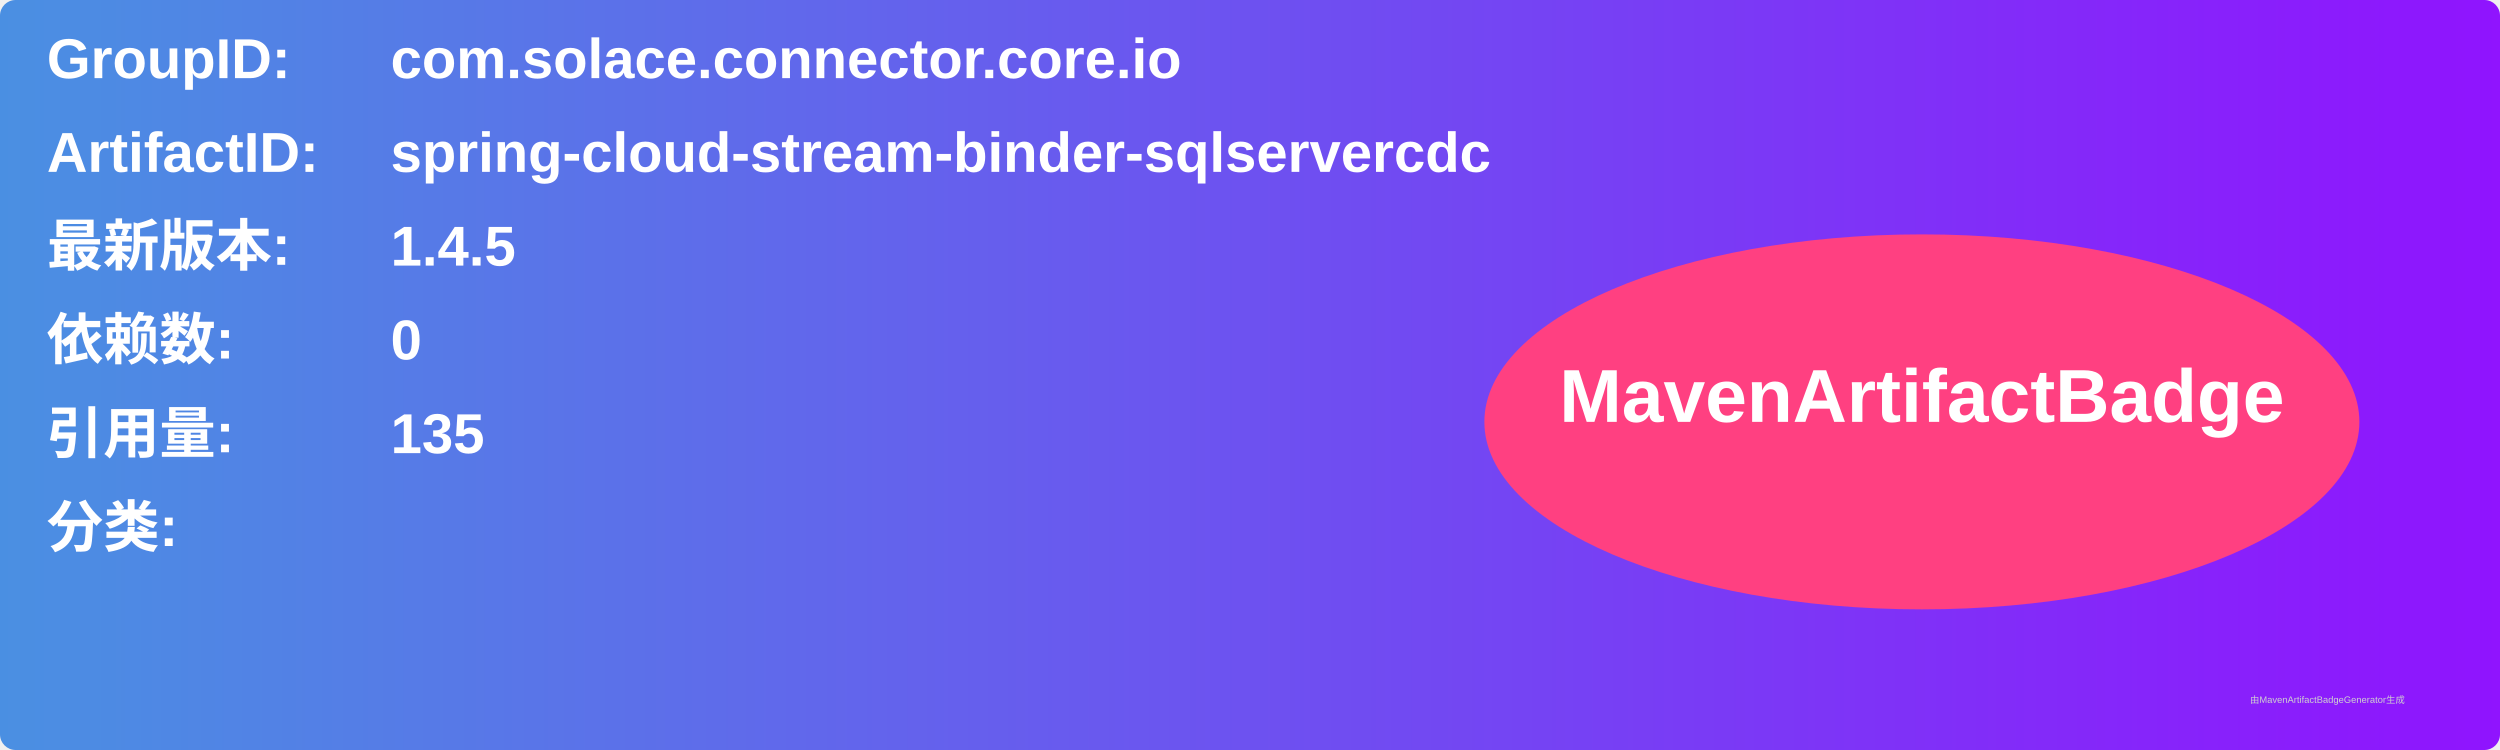
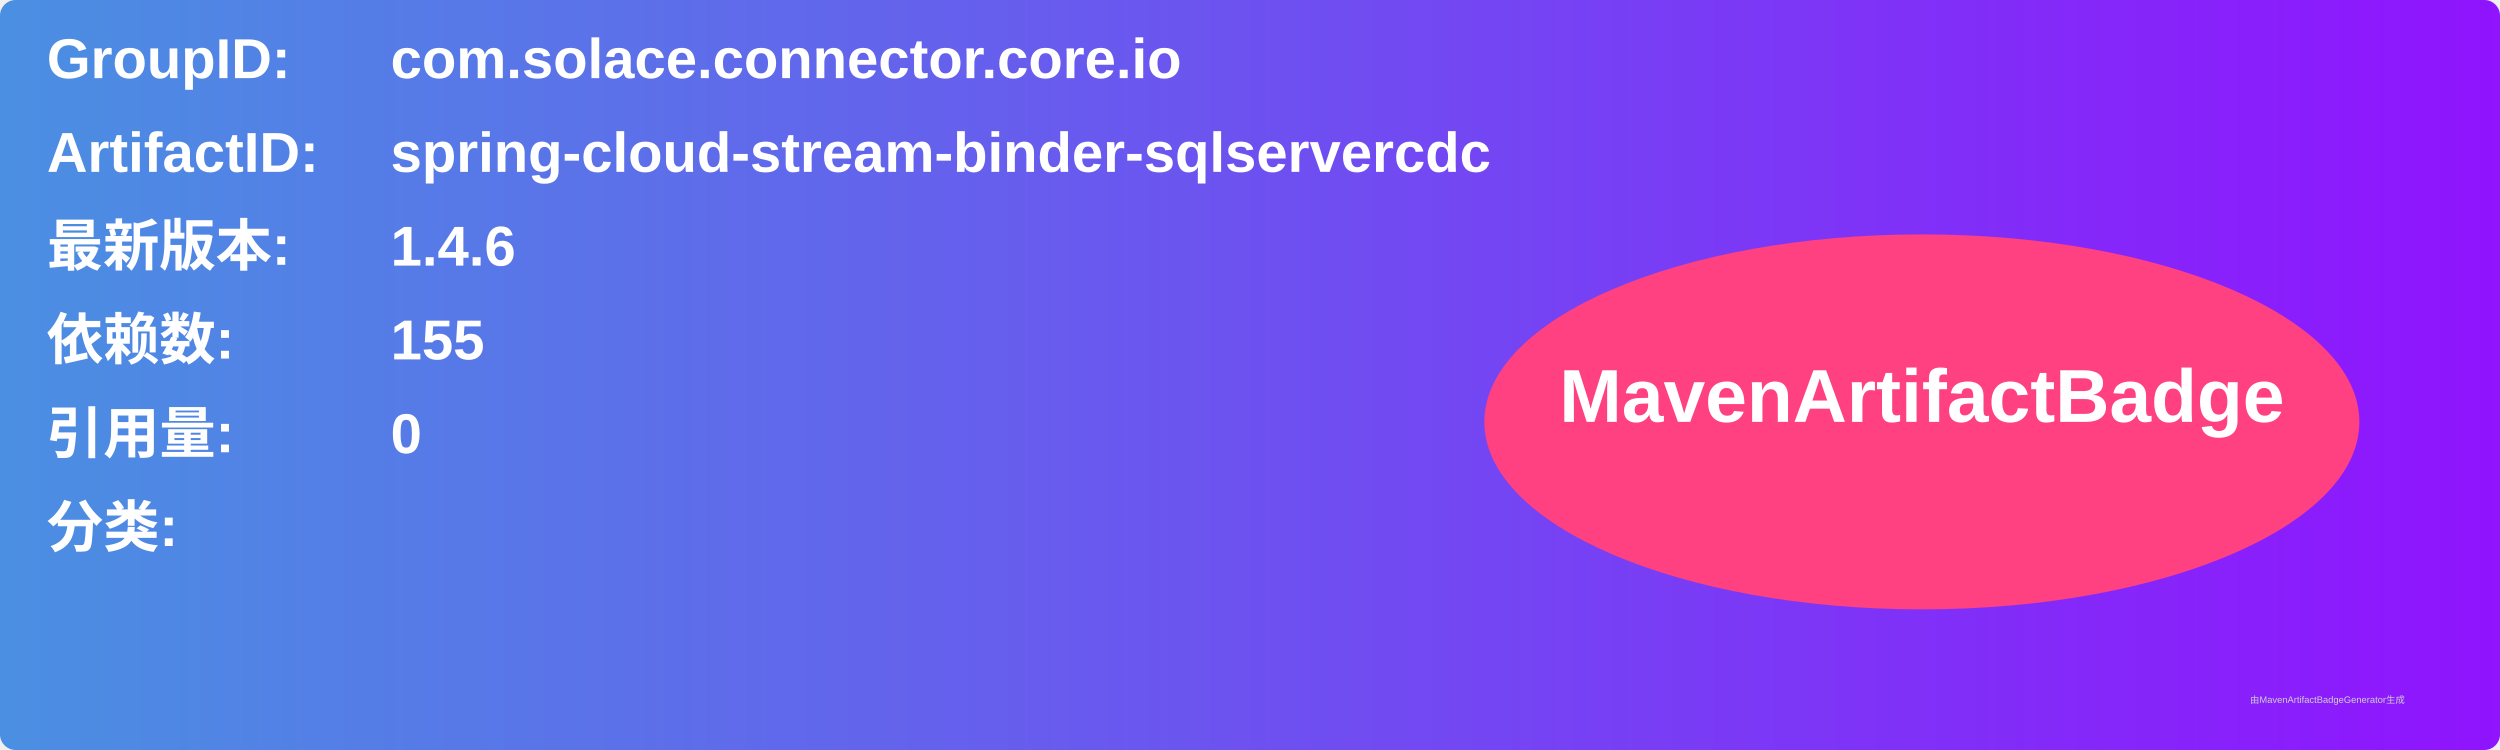
<svg xmlns="http://www.w3.org/2000/svg" width="800" height="240" viewBox="0 0 800 240">
  <linearGradient id="grad" x1="0%" y1="0%" x2="100%" y2="0%">
    <stop offset="0%" stop-color="#4a90e2" />
    <stop offset="100%" stop-color="#9013fe" />
  </linearGradient>
  <rect width="100%" height="100%" rx="5" ry="5" fill="url(#grad)" />
  <g transform="translate(15, 15)">
    <text x="0" y="10" font-family="Arial" font-size="18" fill="white" font-weight="bold" width="260">GroupID:</text>
    <text x="110" y="10" font-family="Arial" font-size="18" fill="white" font-weight="bold" width="460">com.solace.connector.core.io</text>
    <text x="0" y="40" font-family="Arial" font-size="18" fill="white" font-weight="bold" width="260">ArtifactID:</text>
    <text x="110" y="40" font-family="Arial" font-size="18" fill="white" font-weight="bold" width="460">spring-cloud-stream-binder-sqlservercdc</text>
    <text x="0" y="70" font-family="Arial" font-size="18" fill="white" font-weight="bold">最新版本:</text>
    <text x="110" y="70" font-family="Arial" font-size="18" fill="white" font-weight="bold">
-       <tspan font-weight="bold">1.4.5</tspan>
+       <tspan font-weight="bold">1.4.6</tspan>
    </text>
    <text x="0" y="100" font-family="Arial" font-size="18" fill="white" font-weight="bold">依赖数: </text>
    <text x="110" y="100" font-family="Arial" font-size="18" fill="white">
-       <tspan font-weight="bold">0</tspan>
+       <tspan font-weight="bold">155</tspan>
    </text>
    <text x="0" y="130" font-family="Arial" font-size="18" fill="white" font-weight="bold">引用量: </text>
    <text x="110" y="130" font-family="Arial" font-size="18" fill="white">
-       <tspan font-weight="bold">135</tspan>
+       <tspan font-weight="bold">0</tspan>
    </text>
    <text x="0" y="160" font-family="Arial" font-size="18" fill="white" font-weight="bold">分类:</text>
    <text x="10" y="190" font-family="Arial" font-size="10" fill="white">
      <tspan font-weight="bold" />
    </text>
    <ellipse cx="600" cy="120" rx="140" ry="60" fill="#ff4081" />
    <text x="600" y="120" text-anchor="middle" font-family="Arial" font-size="24" fill="white" font-weight="bold">MavenArtifactBadge</text>
  </g>
  <text x="720" y="225" font-family="Arial" font-size="3" fill="#d0d0d0">由MavenArtifactBadgeGenerator生成</text>
</svg>
